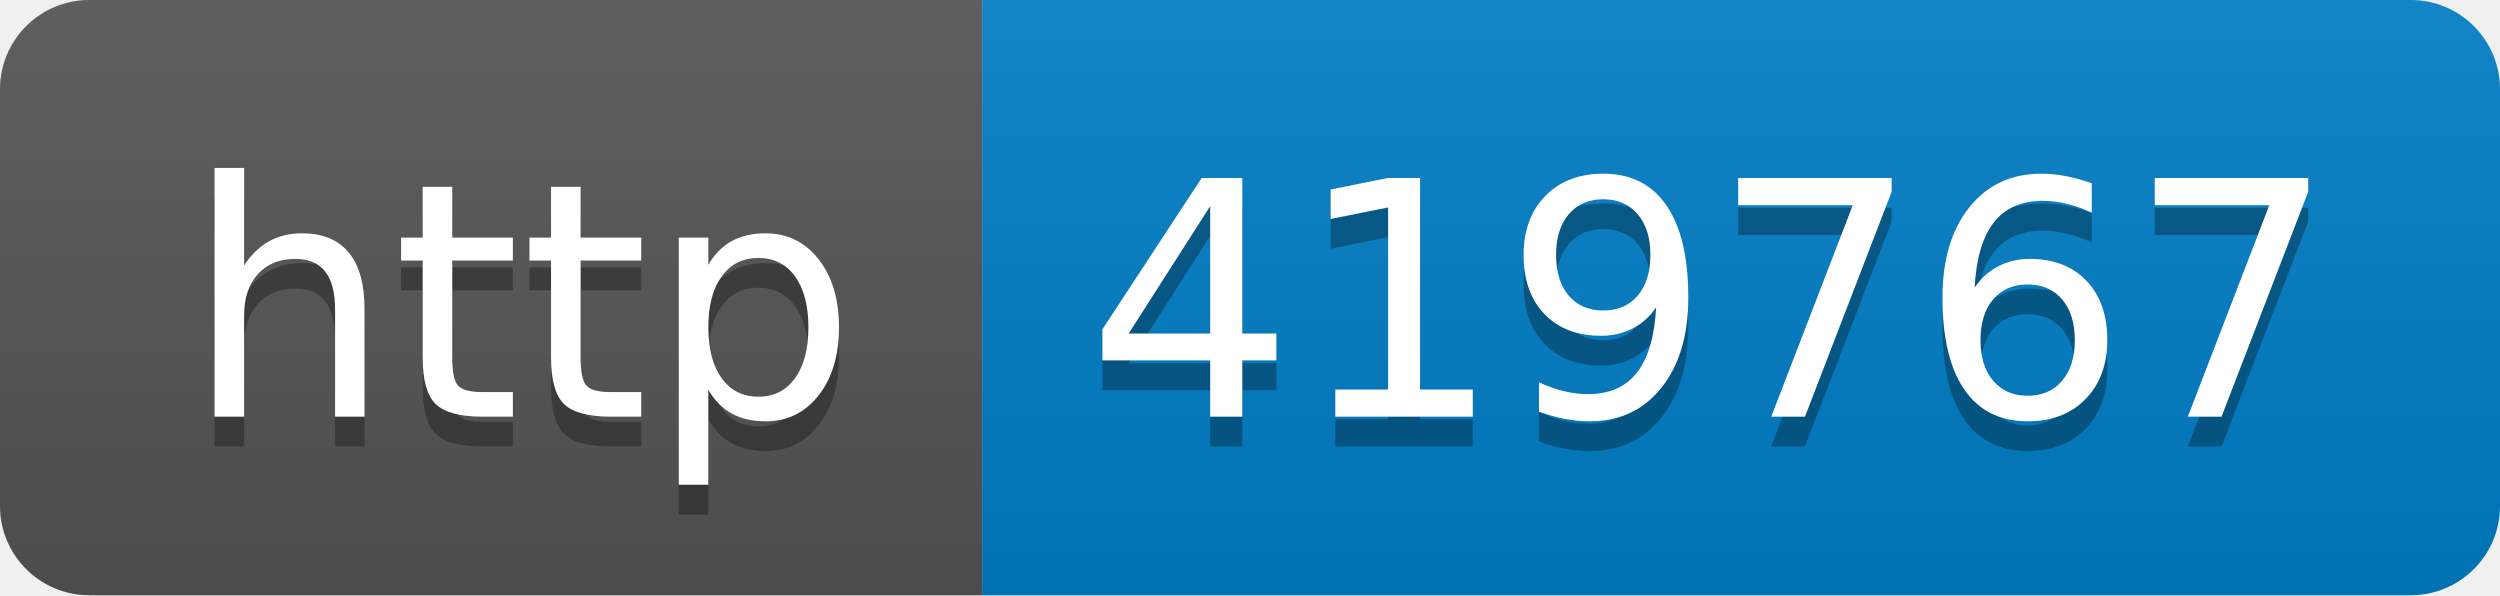
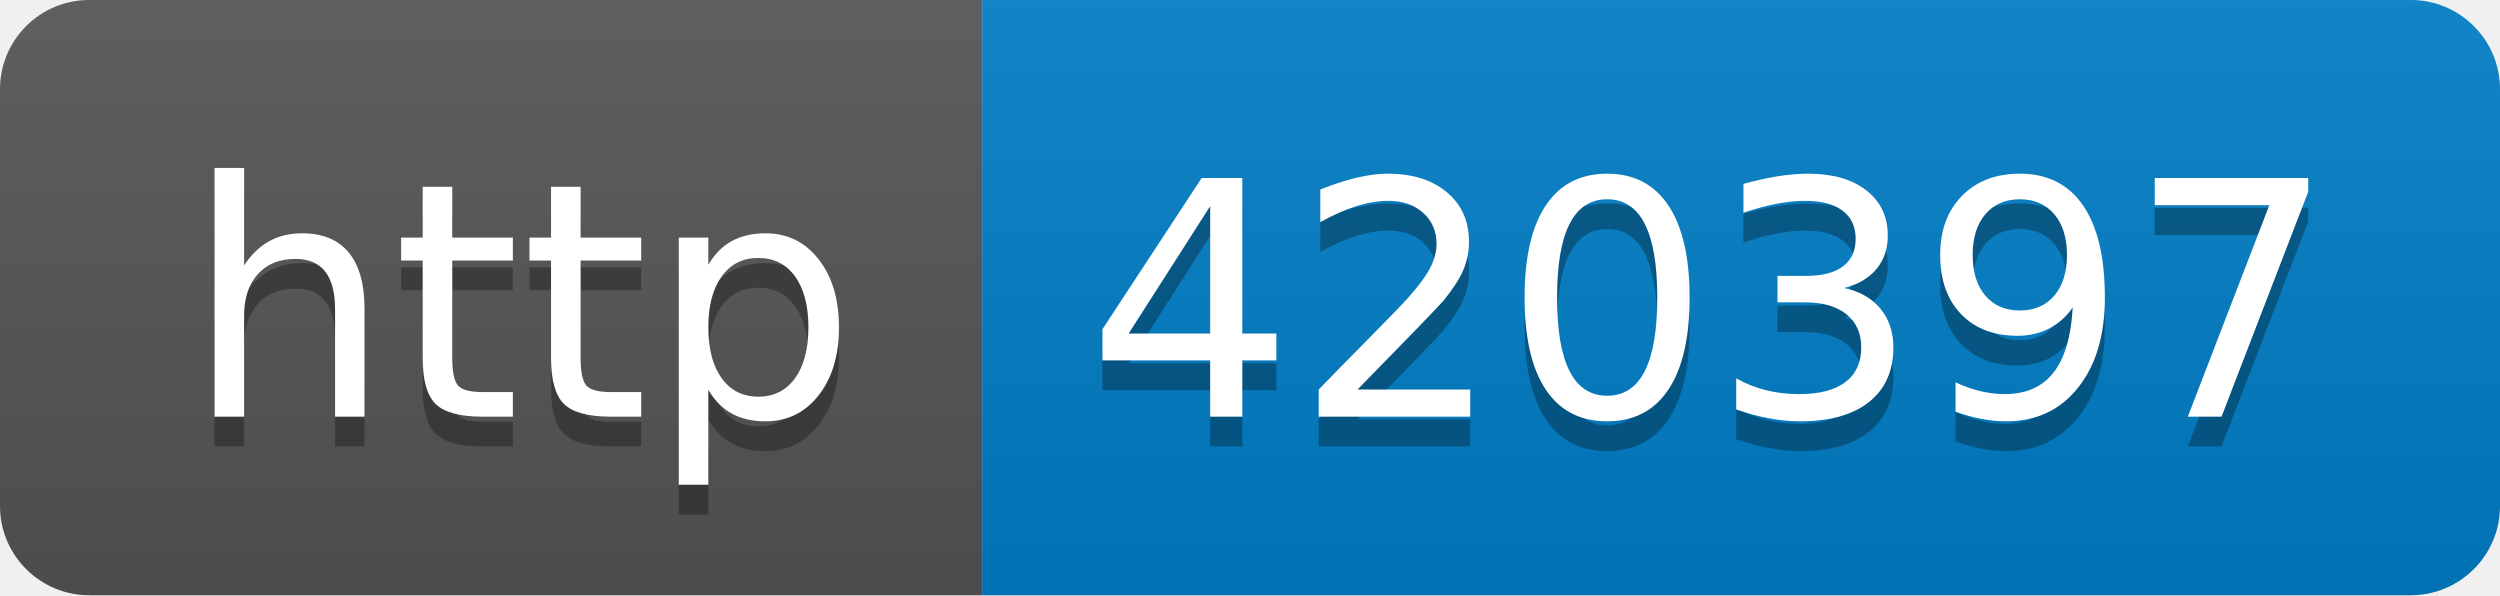
- <svg xmlns="http://www.w3.org/2000/svg" width="84" height="20" role="img" aria-label="http: 419767">
+ <svg xmlns="http://www.w3.org/2000/svg" width="84" height="20" role="img" aria-label="http: 420397">
  <linearGradient id="s" x2="0" y2="100%">
    <stop offset="0" stop-color="#bbb" stop-opacity=".1" />
    <stop offset="1" stop-opacity=".1" />
  </linearGradient>
  <clipPath id="r">
    <rect width="84" height="20" rx="3" fill="#fff" />
  </clipPath>
  <g clip-path="url(#r)">
    <rect width="33" height="20" fill="#555" />
    <rect x="33" width="51" height="20" fill="#007ec6" />
    <rect width="84" height="20" fill="url(#s)" />
  </g>
  <g fill="#fff" text-anchor="middle" font-family="Verdana,Geneva,DejaVu Sans,sans-serif" text-rendering="geometricPrecision" font-size="110">
    <text aria-hidden="true" x="175" y="150" fill="#010101" fill-opacity=".3" transform="scale(.1)" textLength="230">http</text>
    <text x="175" y="140" transform="scale(.1)" fill="#fff" textLength="230">http</text>
-     <text aria-hidden="true" x="575" y="150" fill="#010101" fill-opacity=".3" transform="scale(.1)" textLength="410">419767</text>
-     <text x="575" y="140" transform="scale(.1)" fill="#fff" textLength="410">419767</text>
+     <text aria-hidden="true" x="575" y="150" fill="#010101" fill-opacity=".3" transform="scale(.1)" textLength="410">420397</text>
+     <text x="575" y="140" transform="scale(.1)" fill="#fff" textLength="410">420397</text>
  </g>
</svg>
